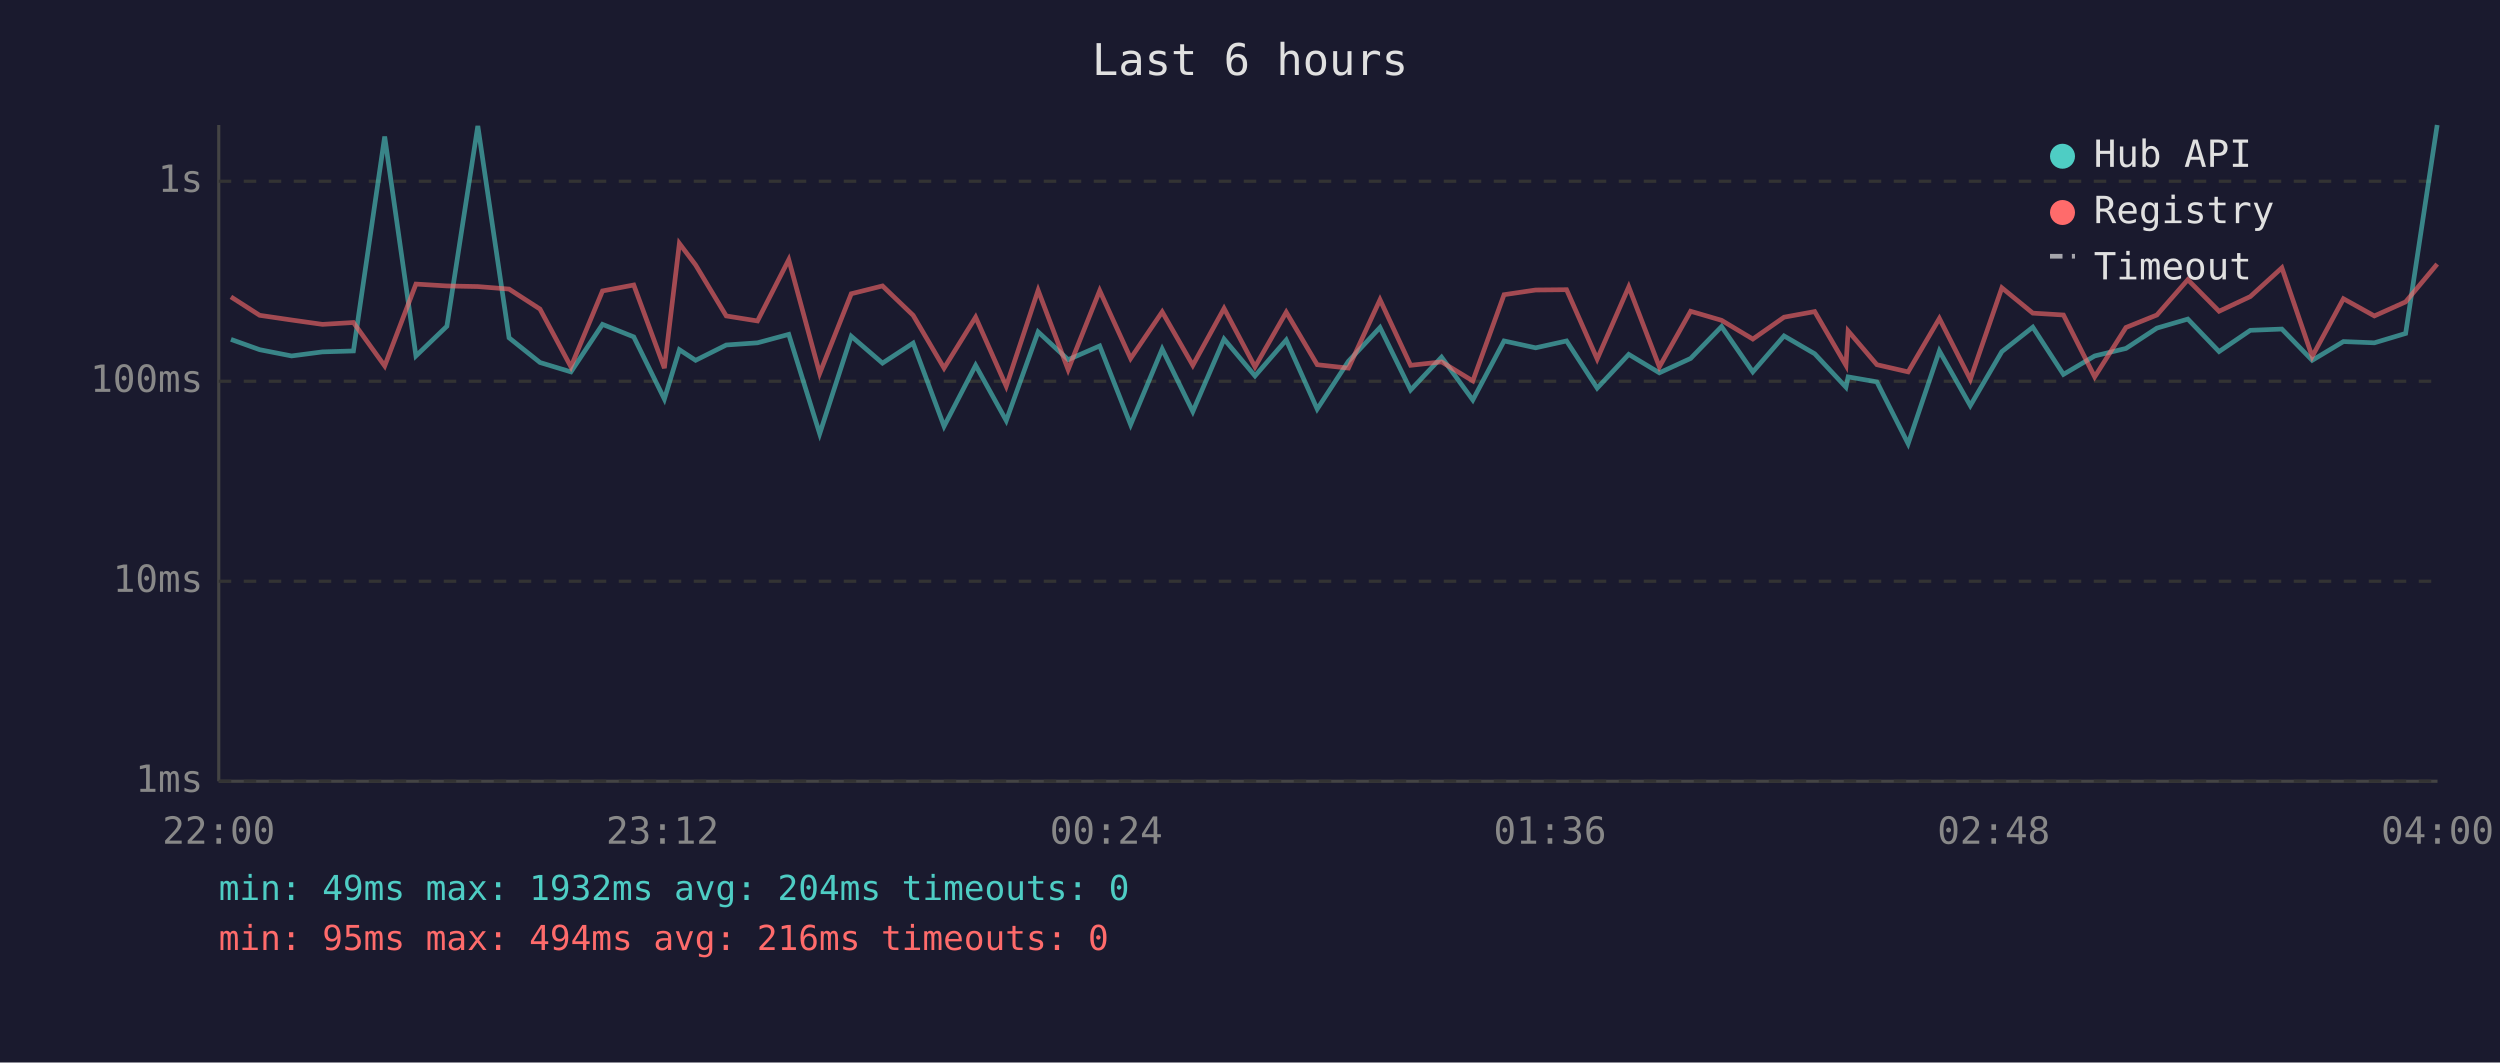
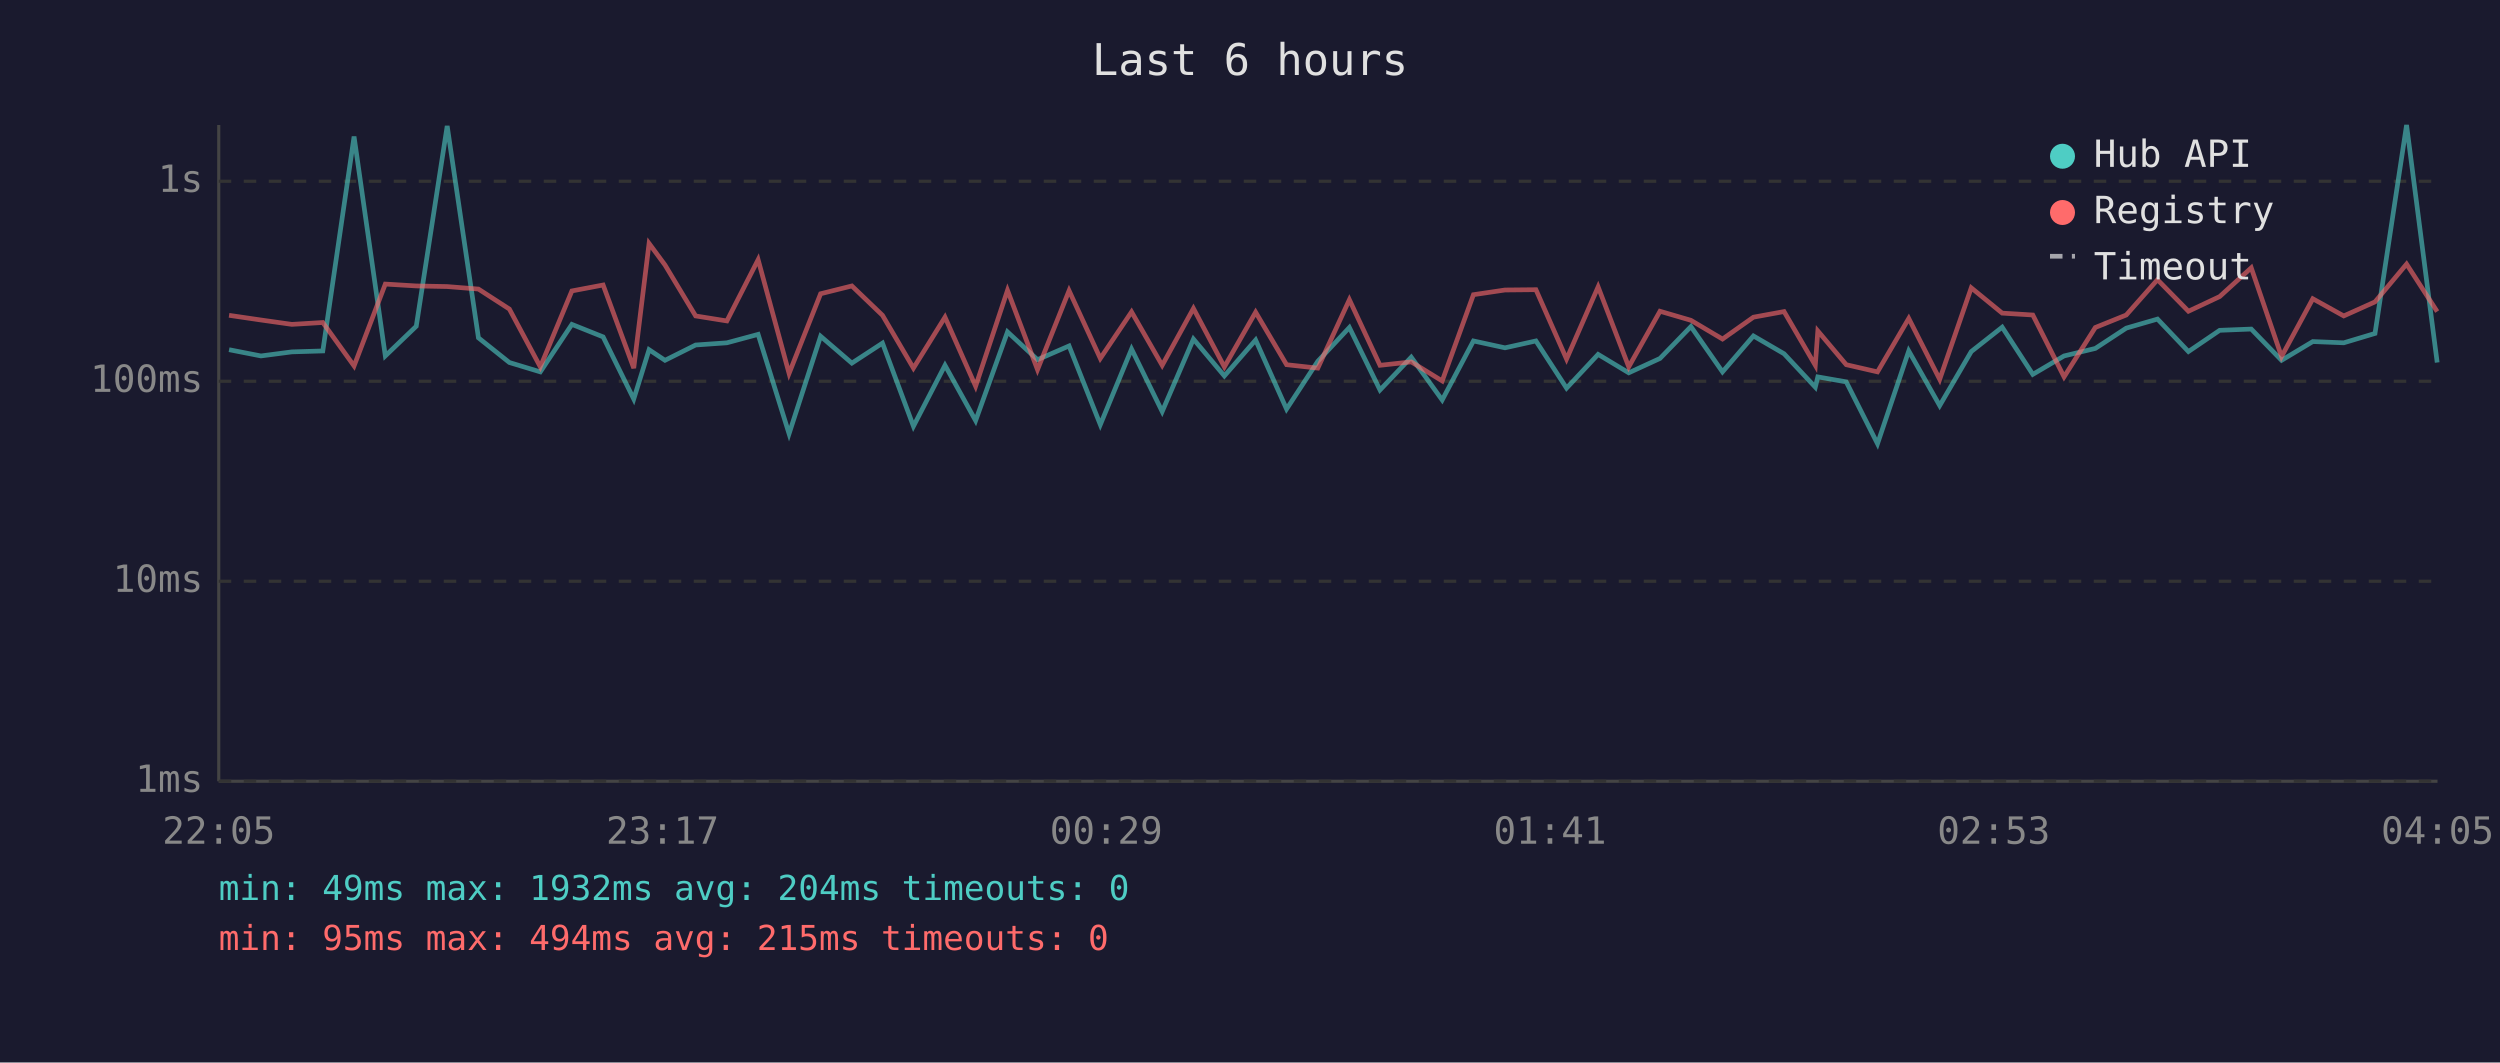
<svg xmlns="http://www.w3.org/2000/svg" viewBox="0 0 800 340" font-family="monospace" font-size="12">
  <rect width="800" height="340" fill="#1a1a2e" />
  <text x="400" y="24" fill="#e0e0e0" font-size="14" text-anchor="middle">Last 6 hours</text>
  <line x1="70" y1="40" x2="70" y2="250" stroke="#444" stroke-width="1" />
  <line x1="70" y1="250" x2="780" y2="250" stroke="#444" stroke-width="1" />
  <line x1="70" y1="250" x2="780" y2="250" stroke="#333" stroke-width="1" stroke-dasharray="4" />
  <text x="65" y="250" fill="#888" text-anchor="end" dominant-baseline="middle">1ms</text>
  <line x1="70" y1="186" x2="780" y2="186" stroke="#333" stroke-width="1" stroke-dasharray="4" />
  <text x="65" y="186" fill="#888" text-anchor="end" dominant-baseline="middle">10ms</text>
  <line x1="70" y1="122" x2="780" y2="122" stroke="#333" stroke-width="1" stroke-dasharray="4" />
  <text x="65" y="122" fill="#888" text-anchor="end" dominant-baseline="middle">100ms</text>
  <line x1="70" y1="58" x2="780" y2="58" stroke="#333" stroke-width="1" stroke-dasharray="4" />
  <text x="65" y="58" fill="#888" text-anchor="end" dominant-baseline="middle">1s</text>
-   <text x="70" y="270" fill="#888" text-anchor="middle">22:00</text>
-   <text x="212" y="270" fill="#888" text-anchor="middle">23:12</text>
-   <text x="354" y="270" fill="#888" text-anchor="middle">00:24</text>
-   <text x="496" y="270" fill="#888" text-anchor="middle">01:36</text>
-   <text x="638" y="270" fill="#888" text-anchor="middle">02:48</text>
-   <text x="780" y="270" fill="#888" text-anchor="middle">04:00</text>
-   <polyline points="73.9,108.6 83.1,111.9 93.3,113.9 103.2,112.6 113.1,112.3 123.1,43.7 133.1,113.9 143.0,104.4 152.9,40.3 162.9,108.1 172.8,116.0 182.7,119.0 192.8,103.8 202.8,107.8 212.6,127.7 217.4,111.9 222.6,115.3 232.4,110.4 242.4,109.7 252.4,107.0 262.3,138.8 272.4,107.6 282.4,116.2 292.2,109.8 302.1,136.4 312.2,116.9 322.0,134.6 332.2,106.2 341.8,115.1 351.9,110.7 361.8,135.9 371.9,111.7 381.7,131.7 391.7,108.5 401.6,120.3 411.6,108.8 421.5,130.9 431.5,115.6 441.6,104.8 451.4,124.8 461.3,114.3 471.3,128.0 481.3,109.1 491.4,111.3 501.3,109.1 511.1,124.2 521.2,113.4 531.0,119.3 541.0,114.7 550.9,104.5 560.9,119.0 570.9,107.5 580.7,113.2 590.7,123.9 591.4,120.6 600.6,122.2 610.6,142.0 620.6,112.3 630.5,129.8 640.6,112.5 650.5,104.7 660.3,119.8 670.3,113.9 680.3,111.5 690.2,105.0 700.1,102.1 710.1,112.5 720.1,105.7 730.2,105.3 739.9,115.3 749.9,109.3 759.8,109.7 769.8,106.7 779.9,40.0" fill="none" stroke="#4ecdc4" stroke-width="1.5" opacity="0.6" />
-   <polyline points="73.9,95.0 83.1,100.9 93.3,102.4 103.2,103.8 113.1,103.2 123.1,117.1 133.1,90.9 143.0,91.5 152.9,91.7 162.9,92.5 172.8,98.9 182.7,117.4 192.8,93.1 202.8,91.2 212.6,117.8 217.4,77.9 222.6,84.8 232.4,101.1 242.4,102.7 252.4,83.1 262.3,119.5 272.4,94.0 282.4,91.5 292.2,100.9 302.1,117.8 312.2,101.5 322.0,123.6 332.2,92.9 341.8,118.3 351.9,93.0 361.8,114.7 371.9,99.8 381.7,116.9 391.7,98.7 401.6,117.4 411.6,99.9 421.5,116.7 431.5,117.8 441.6,95.9 451.4,116.9 461.3,115.8 471.3,121.9 481.3,94.3 491.4,92.8 501.3,92.7 511.1,114.9 521.2,91.8 531.0,117.4 541.0,99.6 550.9,102.5 560.9,108.5 570.9,101.5 580.7,99.7 590.7,116.9 591.4,105.9 600.6,116.7 610.6,119.0 620.6,101.9 630.5,121.4 640.6,92.1 650.5,100.2 660.3,100.8 670.3,120.6 680.3,104.8 690.2,100.8 700.1,89.5 710.1,99.6 720.1,94.9 730.2,85.7 739.9,114.1 749.9,95.6 759.8,101.1 769.8,96.6 779.9,84.5" fill="none" stroke="#ff6b6b" stroke-width="1.5" opacity="0.6" />
+   <text x="70" y="270" fill="#888" text-anchor="middle">22:05</text>
+   <text x="212" y="270" fill="#888" text-anchor="middle">23:17</text>
+   <text x="354" y="270" fill="#888" text-anchor="middle">00:29</text>
+   <text x="496" y="270" fill="#888" text-anchor="middle">01:41</text>
+   <text x="638" y="270" fill="#888" text-anchor="middle">02:53</text>
+   <text x="780" y="270" fill="#888" text-anchor="middle">04:05</text>
+   <polyline points="73.3,111.9 83.5,113.9 93.4,112.6 103.3,112.3 113.3,43.7 123.3,113.9 133.2,104.4 143.1,40.3 153.1,108.1 163.0,116.0 172.9,119.0 183.0,103.8 193.0,107.8 202.8,127.7 207.7,111.9 212.8,115.3 222.6,110.4 232.6,109.7 242.6,107.0 252.5,138.8 262.6,107.6 272.6,116.2 282.4,109.8 292.3,136.4 302.4,116.9 312.2,134.6 322.4,106.2 332.0,115.1 342.1,110.7 352.1,135.9 362.1,111.7 371.9,131.7 381.9,108.5 391.8,120.3 401.8,108.8 411.7,130.9 421.7,115.6 431.8,104.8 441.6,124.8 451.6,114.3 461.5,128.0 471.5,109.1 481.6,111.3 491.5,109.1 501.3,124.2 511.4,113.4 521.2,119.3 531.2,114.7 541.1,104.5 551.2,119.0 561.1,107.5 570.9,113.2 580.9,123.9 581.7,120.6 590.8,122.2 600.8,142.0 610.8,112.3 620.7,129.8 630.8,112.5 640.7,104.7 650.5,119.8 660.5,113.9 670.5,111.5 680.4,105.0 690.4,102.1 700.3,112.5 710.3,105.7 720.4,105.3 730.1,115.3 740.1,109.3 750.0,109.7 760.0,106.7 770.1,40.0 779.9,116.0" fill="none" stroke="#4ecdc4" stroke-width="1.5" opacity="0.6" />
+   <polyline points="73.3,100.9 83.5,102.4 93.4,103.8 103.3,103.2 113.3,117.1 123.3,90.9 133.2,91.5 143.1,91.7 153.1,92.5 163.0,98.9 172.9,117.4 183.0,93.1 193.0,91.2 202.8,117.8 207.7,77.9 212.8,84.8 222.6,101.1 232.6,102.7 242.6,83.1 252.5,119.5 262.6,94.0 272.6,91.5 282.4,100.9 292.3,117.8 302.4,101.5 312.2,123.6 322.4,92.9 332.0,118.3 342.1,93.0 352.1,114.7 362.1,99.8 371.9,116.9 381.9,98.7 391.8,117.4 401.8,99.9 411.7,116.7 421.7,117.8 431.8,95.9 441.6,116.9 451.6,115.8 461.5,121.9 471.5,94.3 481.6,92.8 491.5,92.7 501.3,114.9 511.4,91.8 521.2,117.4 531.2,99.6 541.1,102.5 551.2,108.5 561.1,101.5 570.9,99.7 580.9,116.9 581.7,105.9 590.8,116.7 600.8,119.0 610.8,101.9 620.7,121.4 630.8,92.1 640.7,100.2 650.5,100.8 660.5,120.6 670.5,104.8 680.4,100.8 690.4,89.5 700.3,99.6 710.3,94.9 720.4,85.7 730.1,114.1 740.1,95.6 750.0,101.1 760.0,96.6 770.1,84.5 779.9,99.7" fill="none" stroke="#ff6b6b" stroke-width="1.5" opacity="0.6" />
  <circle cx="660" cy="50" r="4" fill="#4ecdc4" />
  <text x="670" y="50" fill="#e0e0e0" dominant-baseline="middle">Hub API</text>
  <circle cx="660" cy="68" r="4" fill="#ff6b6b" />
  <text x="670" y="68" fill="#e0e0e0" dominant-baseline="middle">Registry</text>
  <line x1="656" y1="82" x2="664" y2="82" stroke="#e0e0e0" stroke-width="1.5" stroke-dasharray="4,3" opacity="0.7" />
  <text x="670" y="86" fill="#e0e0e0" dominant-baseline="middle">Timeout</text>
  <text x="70" y="288" fill="#4ecdc4" font-size="11">min: 49ms  max: 1932ms  avg: 204ms  timeouts: 0</text>
-   <text x="70" y="304" fill="#ff6b6b" font-size="11">min: 95ms  max: 494ms  avg: 216ms  timeouts: 0</text>
+   <text x="70" y="304" fill="#ff6b6b" font-size="11">min: 95ms  max: 494ms  avg: 215ms  timeouts: 0</text>
</svg>
